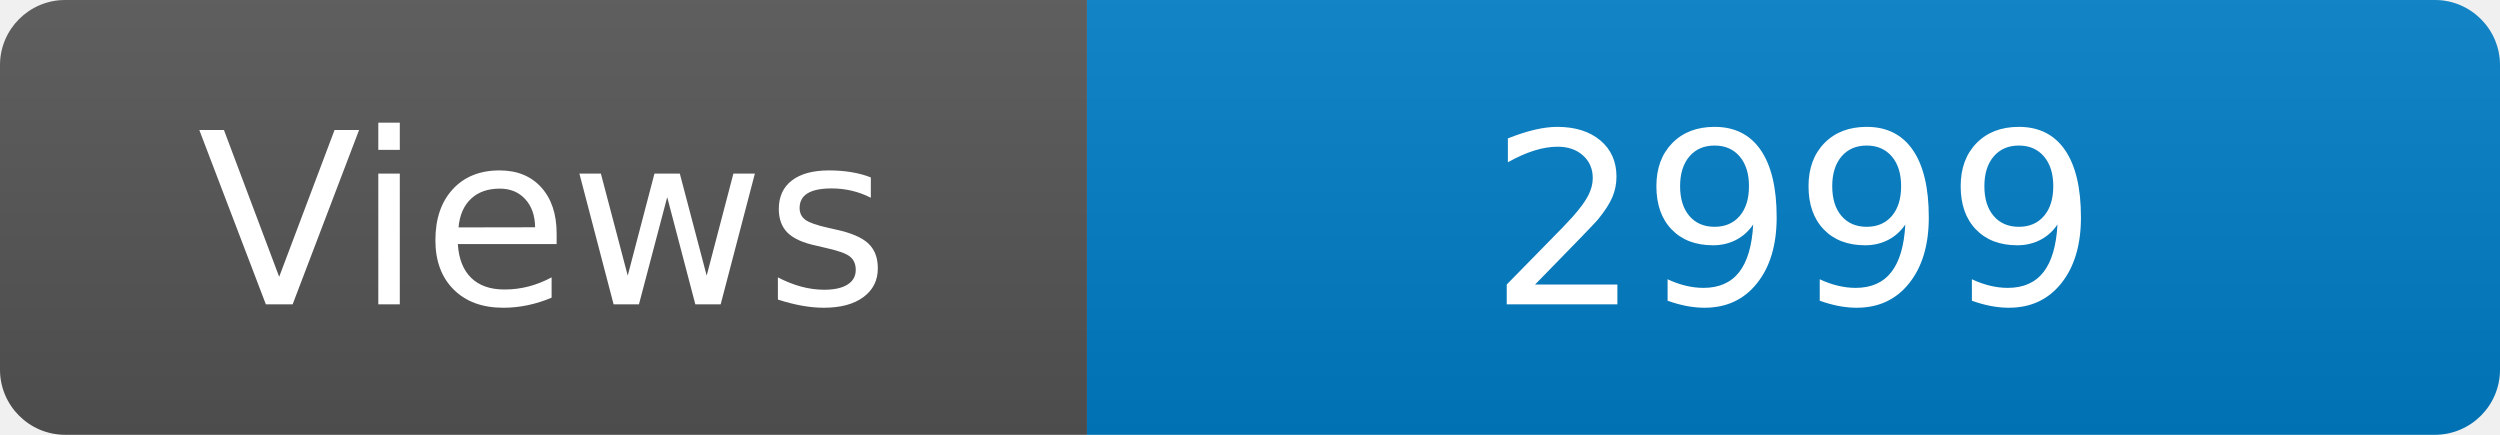
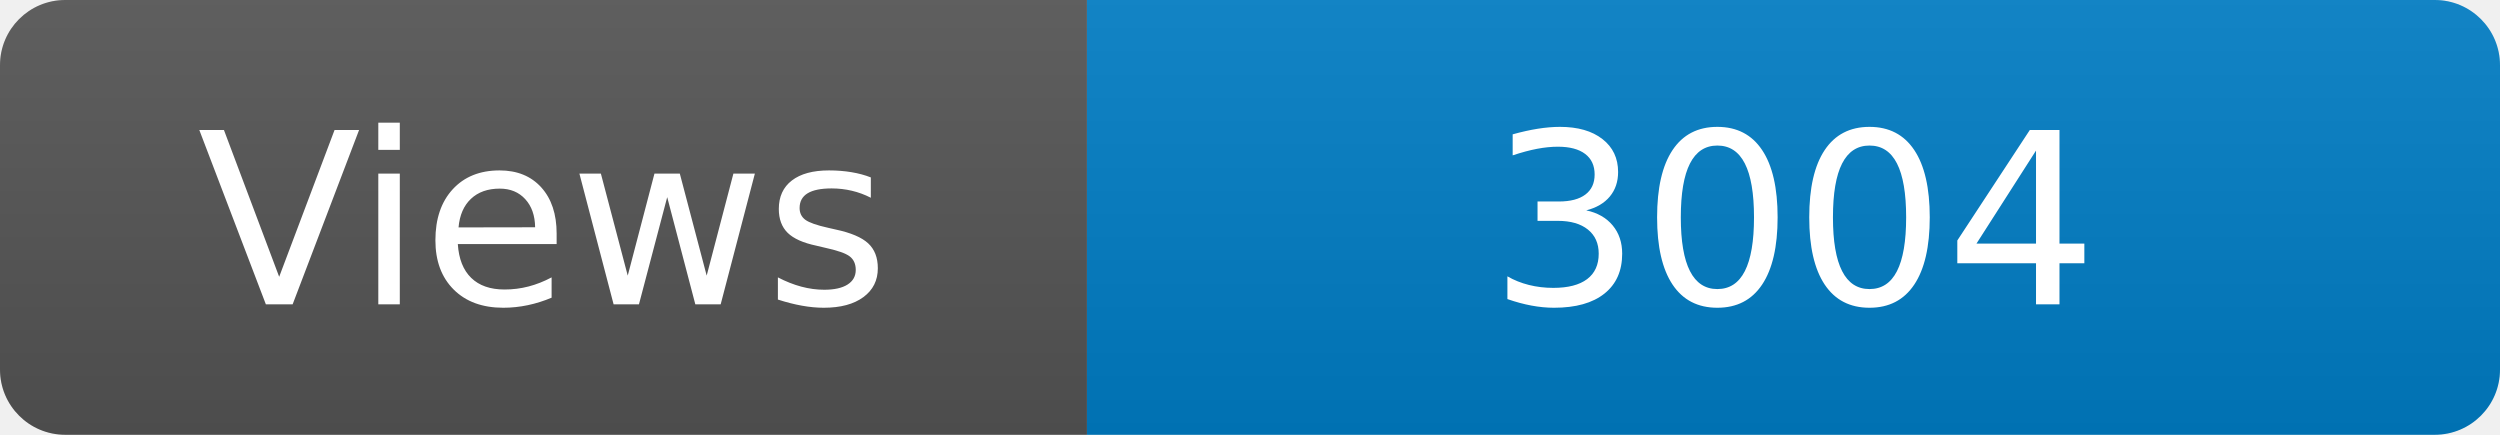
<svg xmlns="http://www.w3.org/2000/svg" width="115" height="20" role="img" aria-label="Maintained?: yes">
  <linearGradient id="s" x2="0" y2="100%">
    <stop offset="0" stop-color="#bbb" stop-opacity=".1" />
    <stop offset="1" stop-opacity=".1" />
  </linearGradient>
  <clipPath id="r">
    <rect width="115" height="20" rx="3" fill="#fff" />
  </clipPath>
  <g clip-path="url(#r)">
    <rect width="50" height="20" fill="#555" />
    <rect x="50" width="160" height="20" fill="#007ec6" />
    <rect width="115" height="20" fill="url(#s)" />
  </g>
  <g fill="#fff" text-anchor="middle" font-family="Verdana,Geneva,DejaVu Sans,sans-serif" font-size="110">
    <text x="250" y="140" transform="scale(.1)" fill="#fff">Views</text>
-     <text x="825" y="140" transform="scale(.1)" fill="#fff">2999</text>
+     <text x="825" y="140" transform="scale(.1)" fill="#fff">3004</text>
  </g>
</svg>
